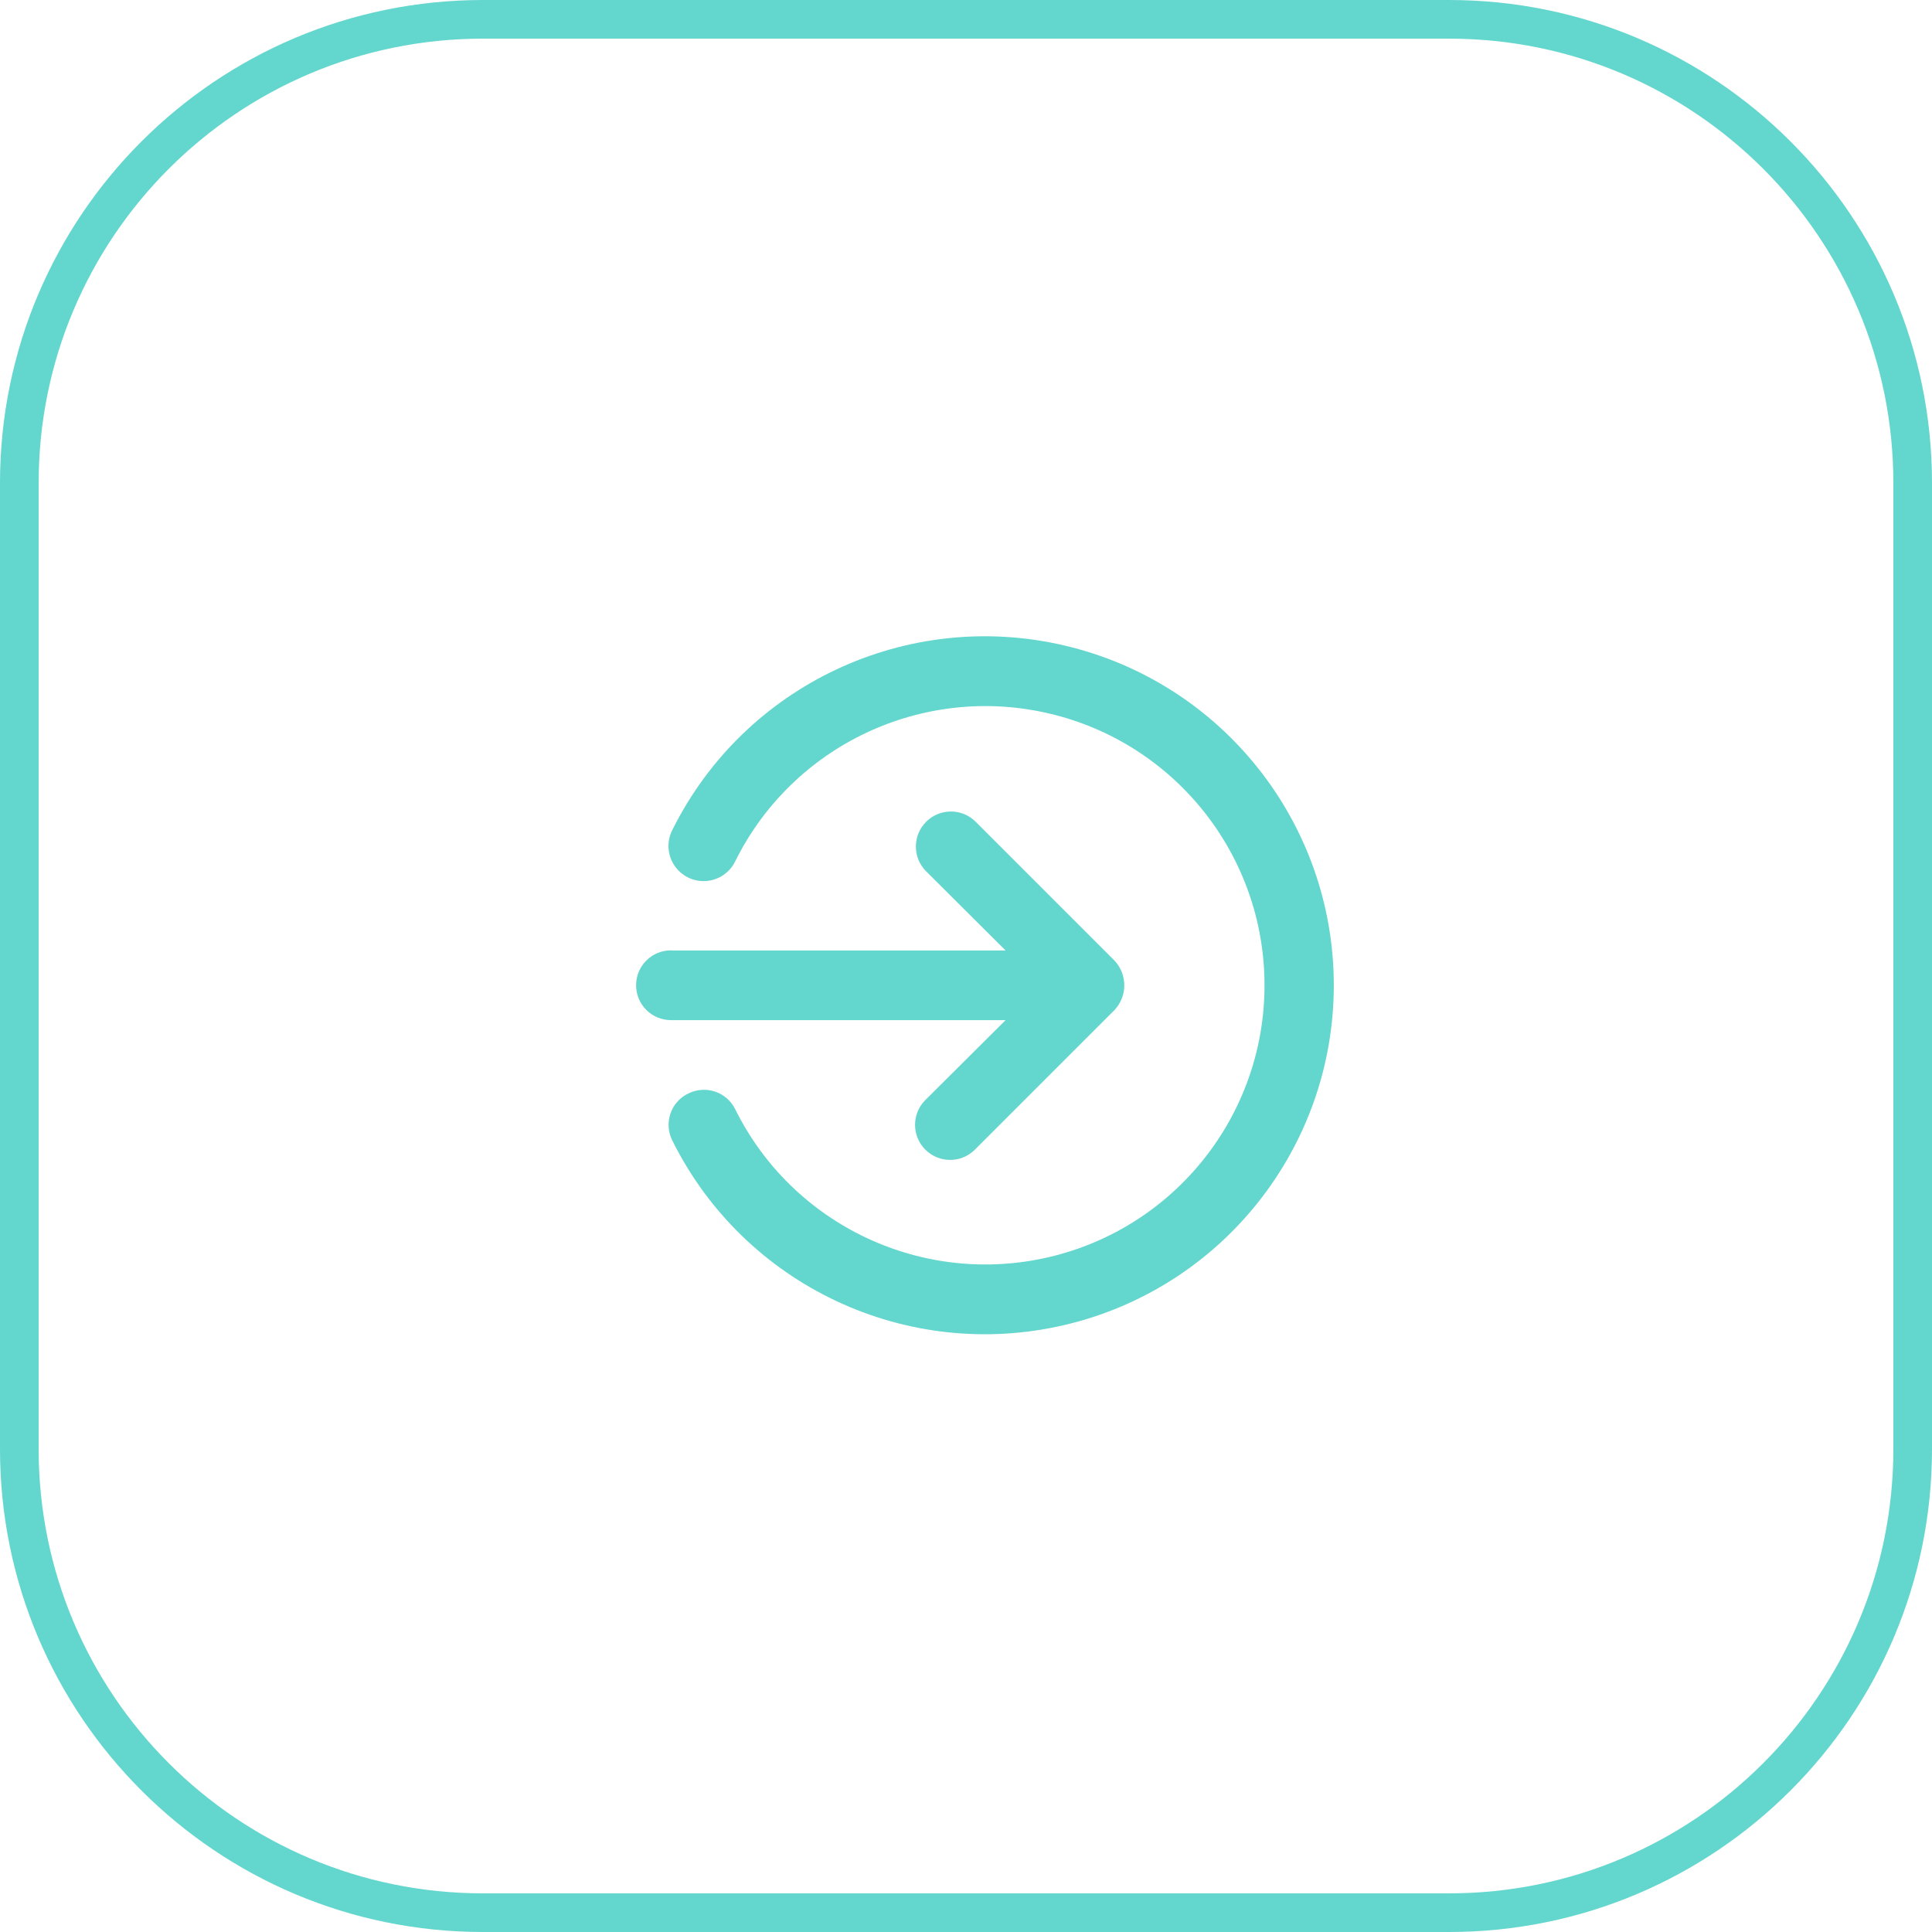
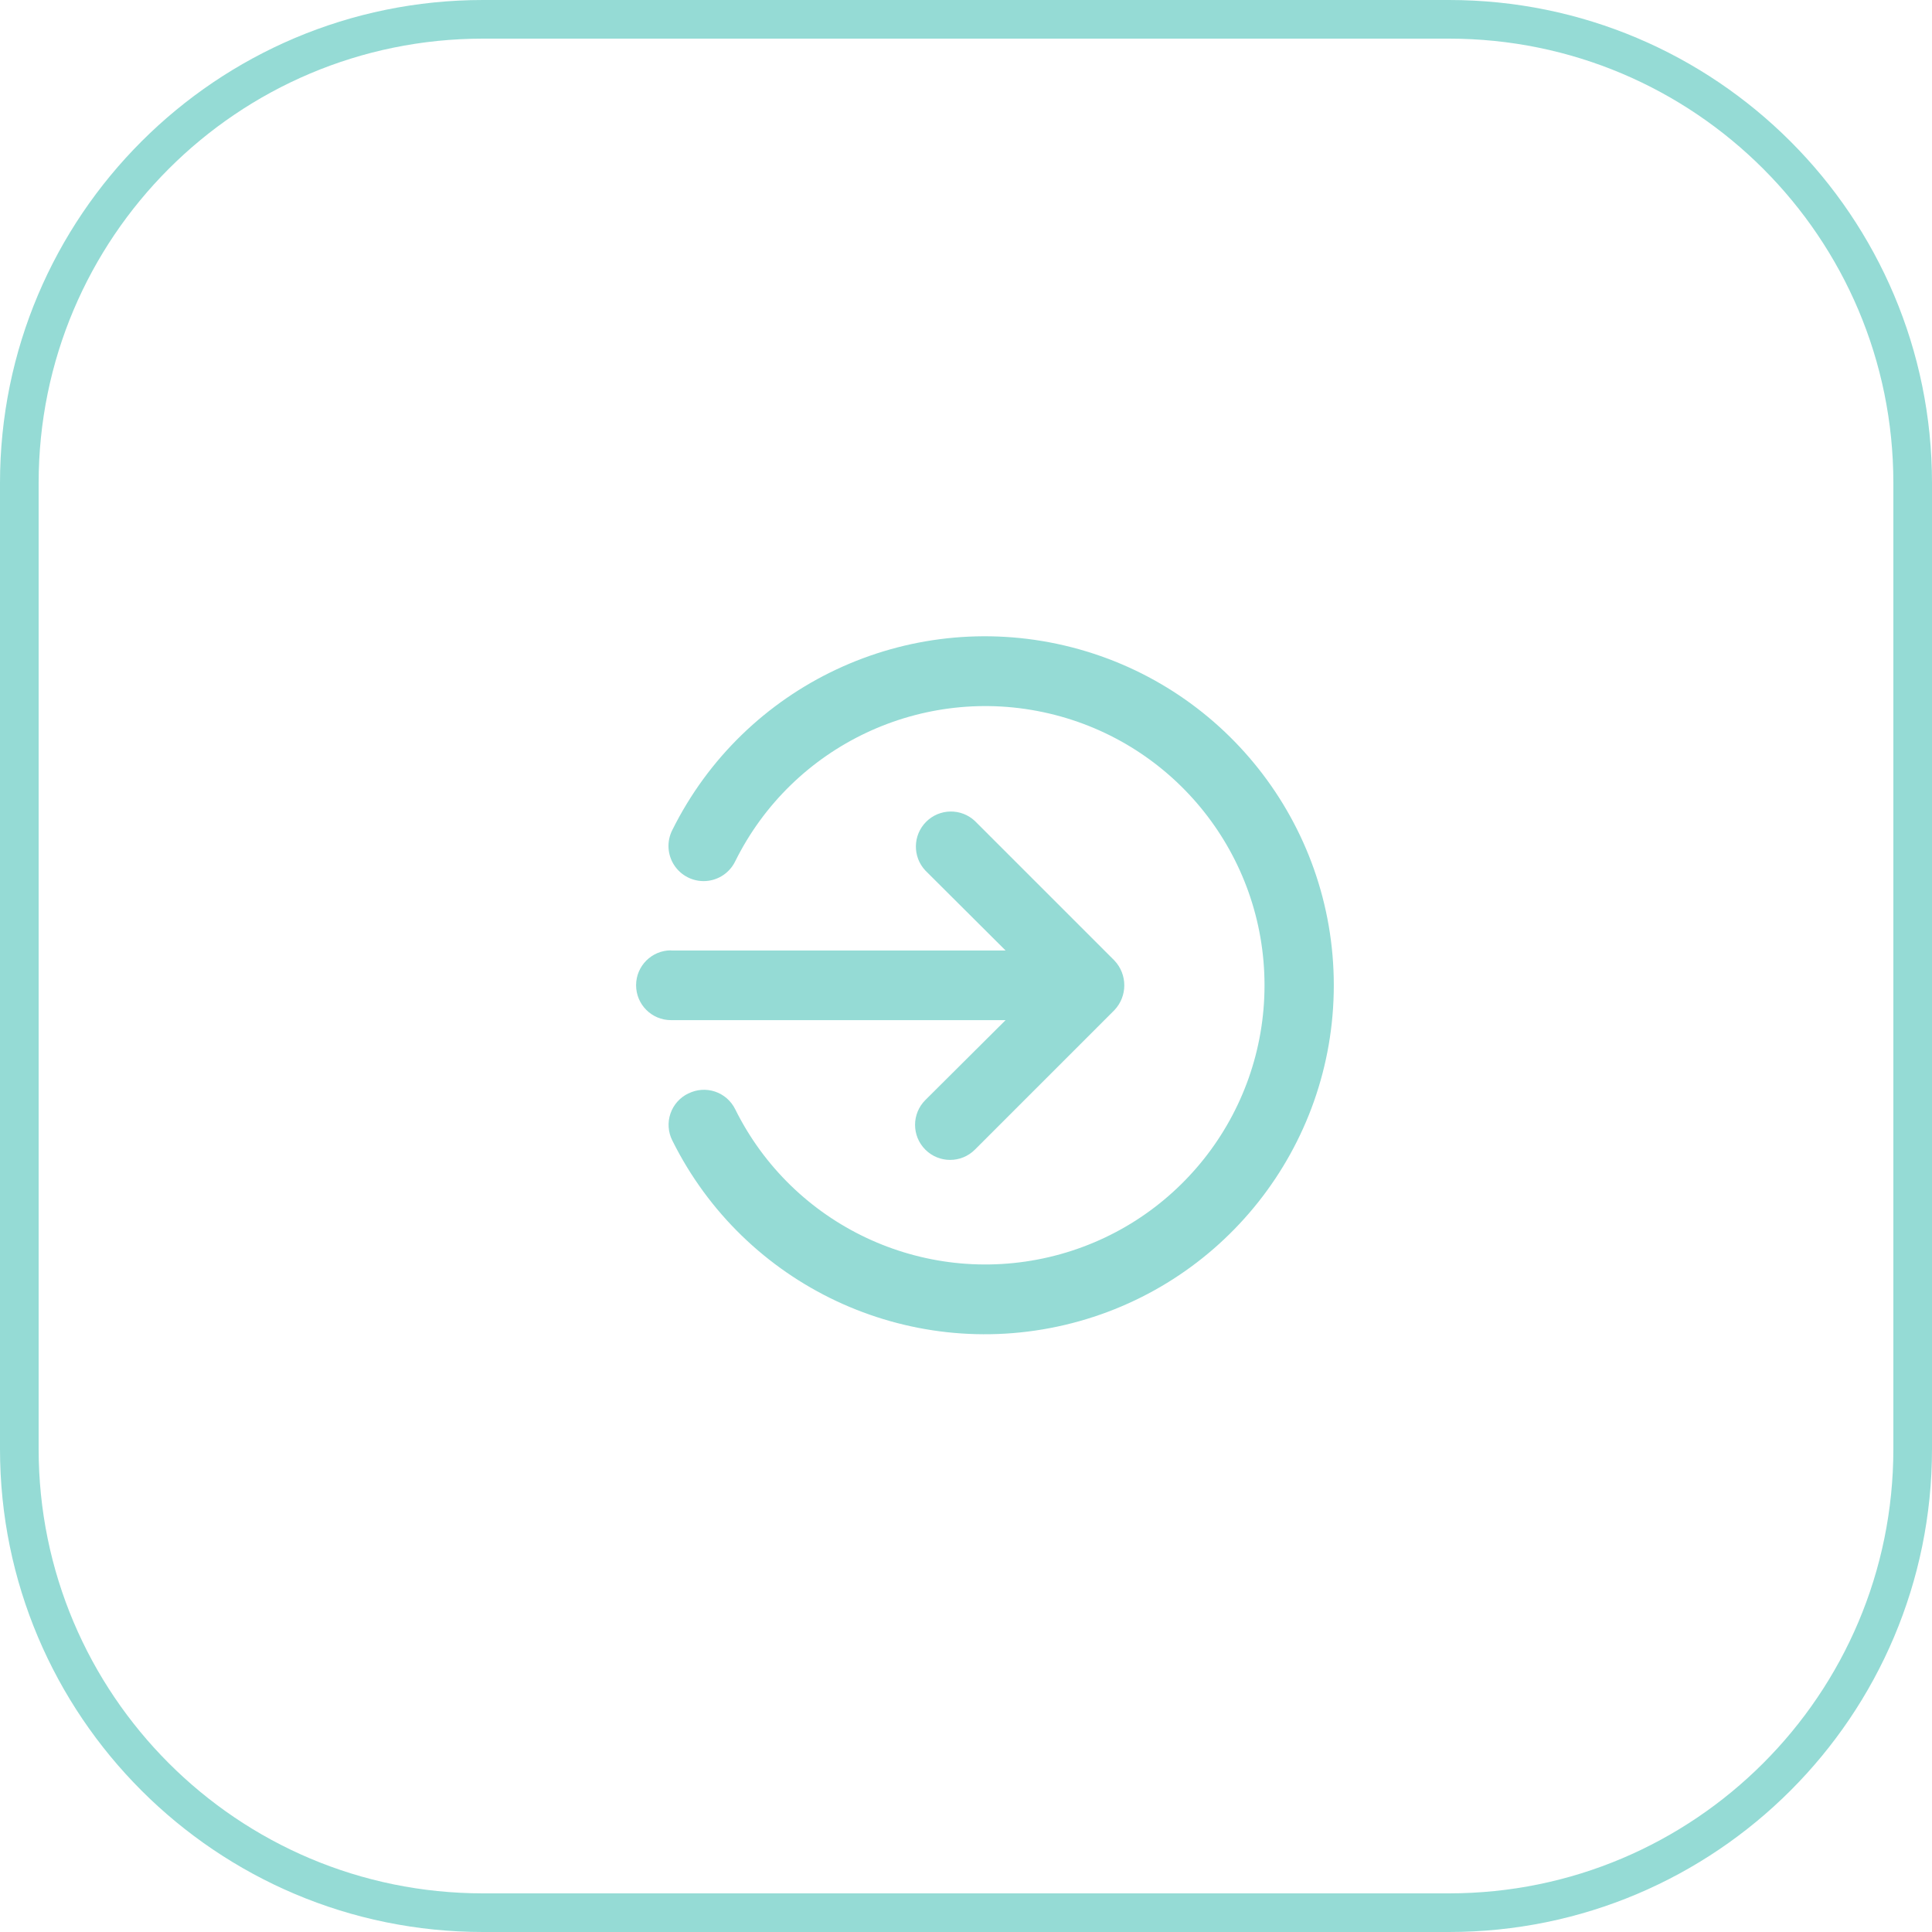
<svg xmlns="http://www.w3.org/2000/svg" width="50" height="50" viewBox="0 0 50 50">
-   <g id="Group_51037" data-name="Group 51037" transform="translate(-636.51 -58.02)">
-     <g id="Group_51035" data-name="Group 51035" transform="translate(0 -0.48)">
-       <rect id="Rectangle_20873" data-name="Rectangle 20873" width="49" height="49" rx="12" transform="translate(637.01 59)" fill="none" stroke="#63D6CD" stroke-width="1" />
-       <g id="Logout" transform="translate(639 61)">
-         <rect id="Rectangle_20893" data-name="Rectangle 20893" width="46" height="46" fill="none" />
-         <path id="sign-out-alt" d="M3.359,13.83a.9.9,0,0,1,1.21.406,7.225,7.225,0,1,0,0-6.412.909.909,0,1,1-1.626-.813,9.031,9.031,0,1,1,0,8.037.9.9,0,0,1,.415-1.219Zm-.452-3.7h8.661L9.491,8.06a.907.907,0,0,1,1.282-1.282l3.612,3.612a.934.934,0,0,1,0,1.282l-3.612,3.612A.907.907,0,1,1,9.491,14l2.077-2.068H2.908a.9.9,0,0,1,0-1.806Z" transform="translate(11.967 11.969)" fill="#63D6CD" />
-       </g>
+   <g id="Group_51035" data-name="Group 51035" transform="translate(-636.51 -58.5)">
+     <path id="Path_108409" data-name="Path 108409" d="M12,0H37A12,12,0,0,1,49,12V37A12,12,0,0,1,37,49H12A12,12,0,0,1,0,37V12A12,12,0,0,1,12,0Z" transform="translate(637.01 59)" fill="none" stroke="#95dbd5" stroke-width="1" />
+     <g id="Logout" transform="translate(639 61)">
+       <path id="Path_108408" data-name="Path 108408" d="M0,0H46V46H0Z" fill="none" />
+       <path id="sign-out-alt" d="M3.359,13.83a.9.9,0,0,1,1.21.406,7.225,7.225,0,1,0,0-6.412.909.909,0,1,1-1.626-.813,9.031,9.031,0,1,1,0,8.037.9.9,0,0,1,.415-1.219Zm-.452-3.7h8.661L9.491,8.06a.907.907,0,0,1,1.282-1.282l3.612,3.612a.934.934,0,0,1,0,1.282l-3.612,3.612A.907.907,0,1,1,9.491,14l2.077-2.068H2.908a.9.9,0,0,1,0-1.806Z" transform="translate(11.967 11.969)" fill="#95dbd5" />
    </g>
  </g>
</svg>
